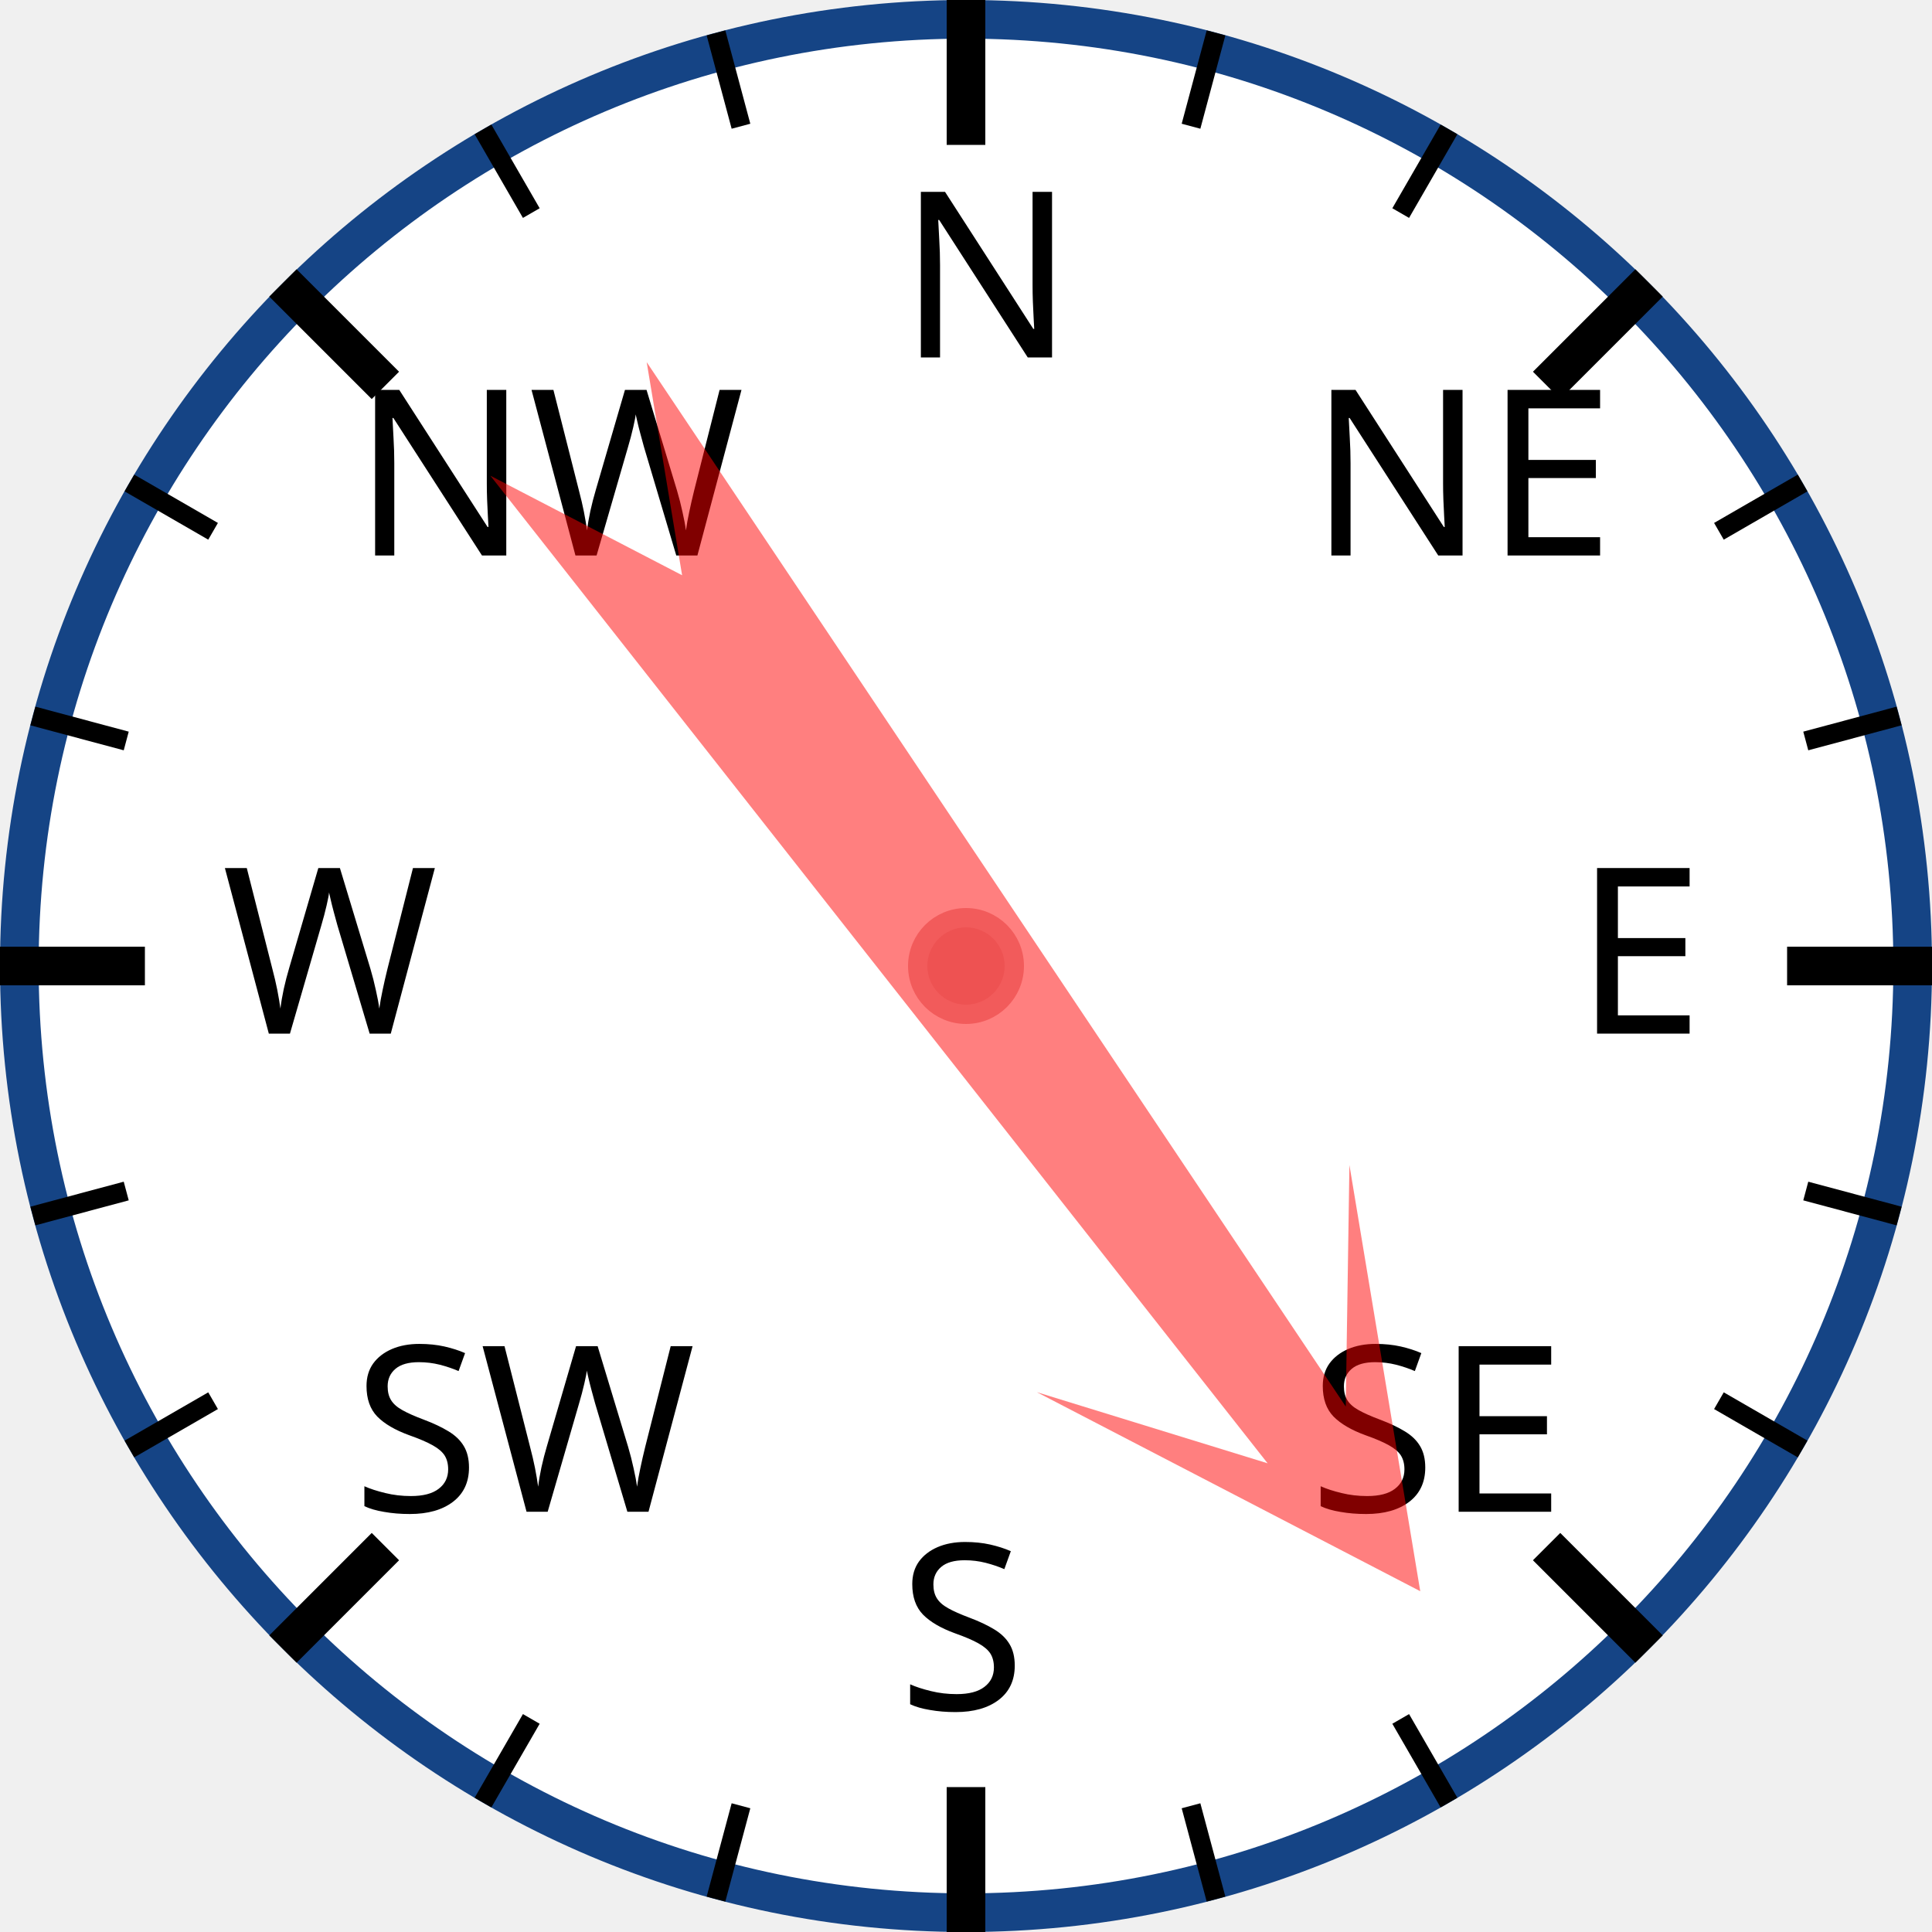
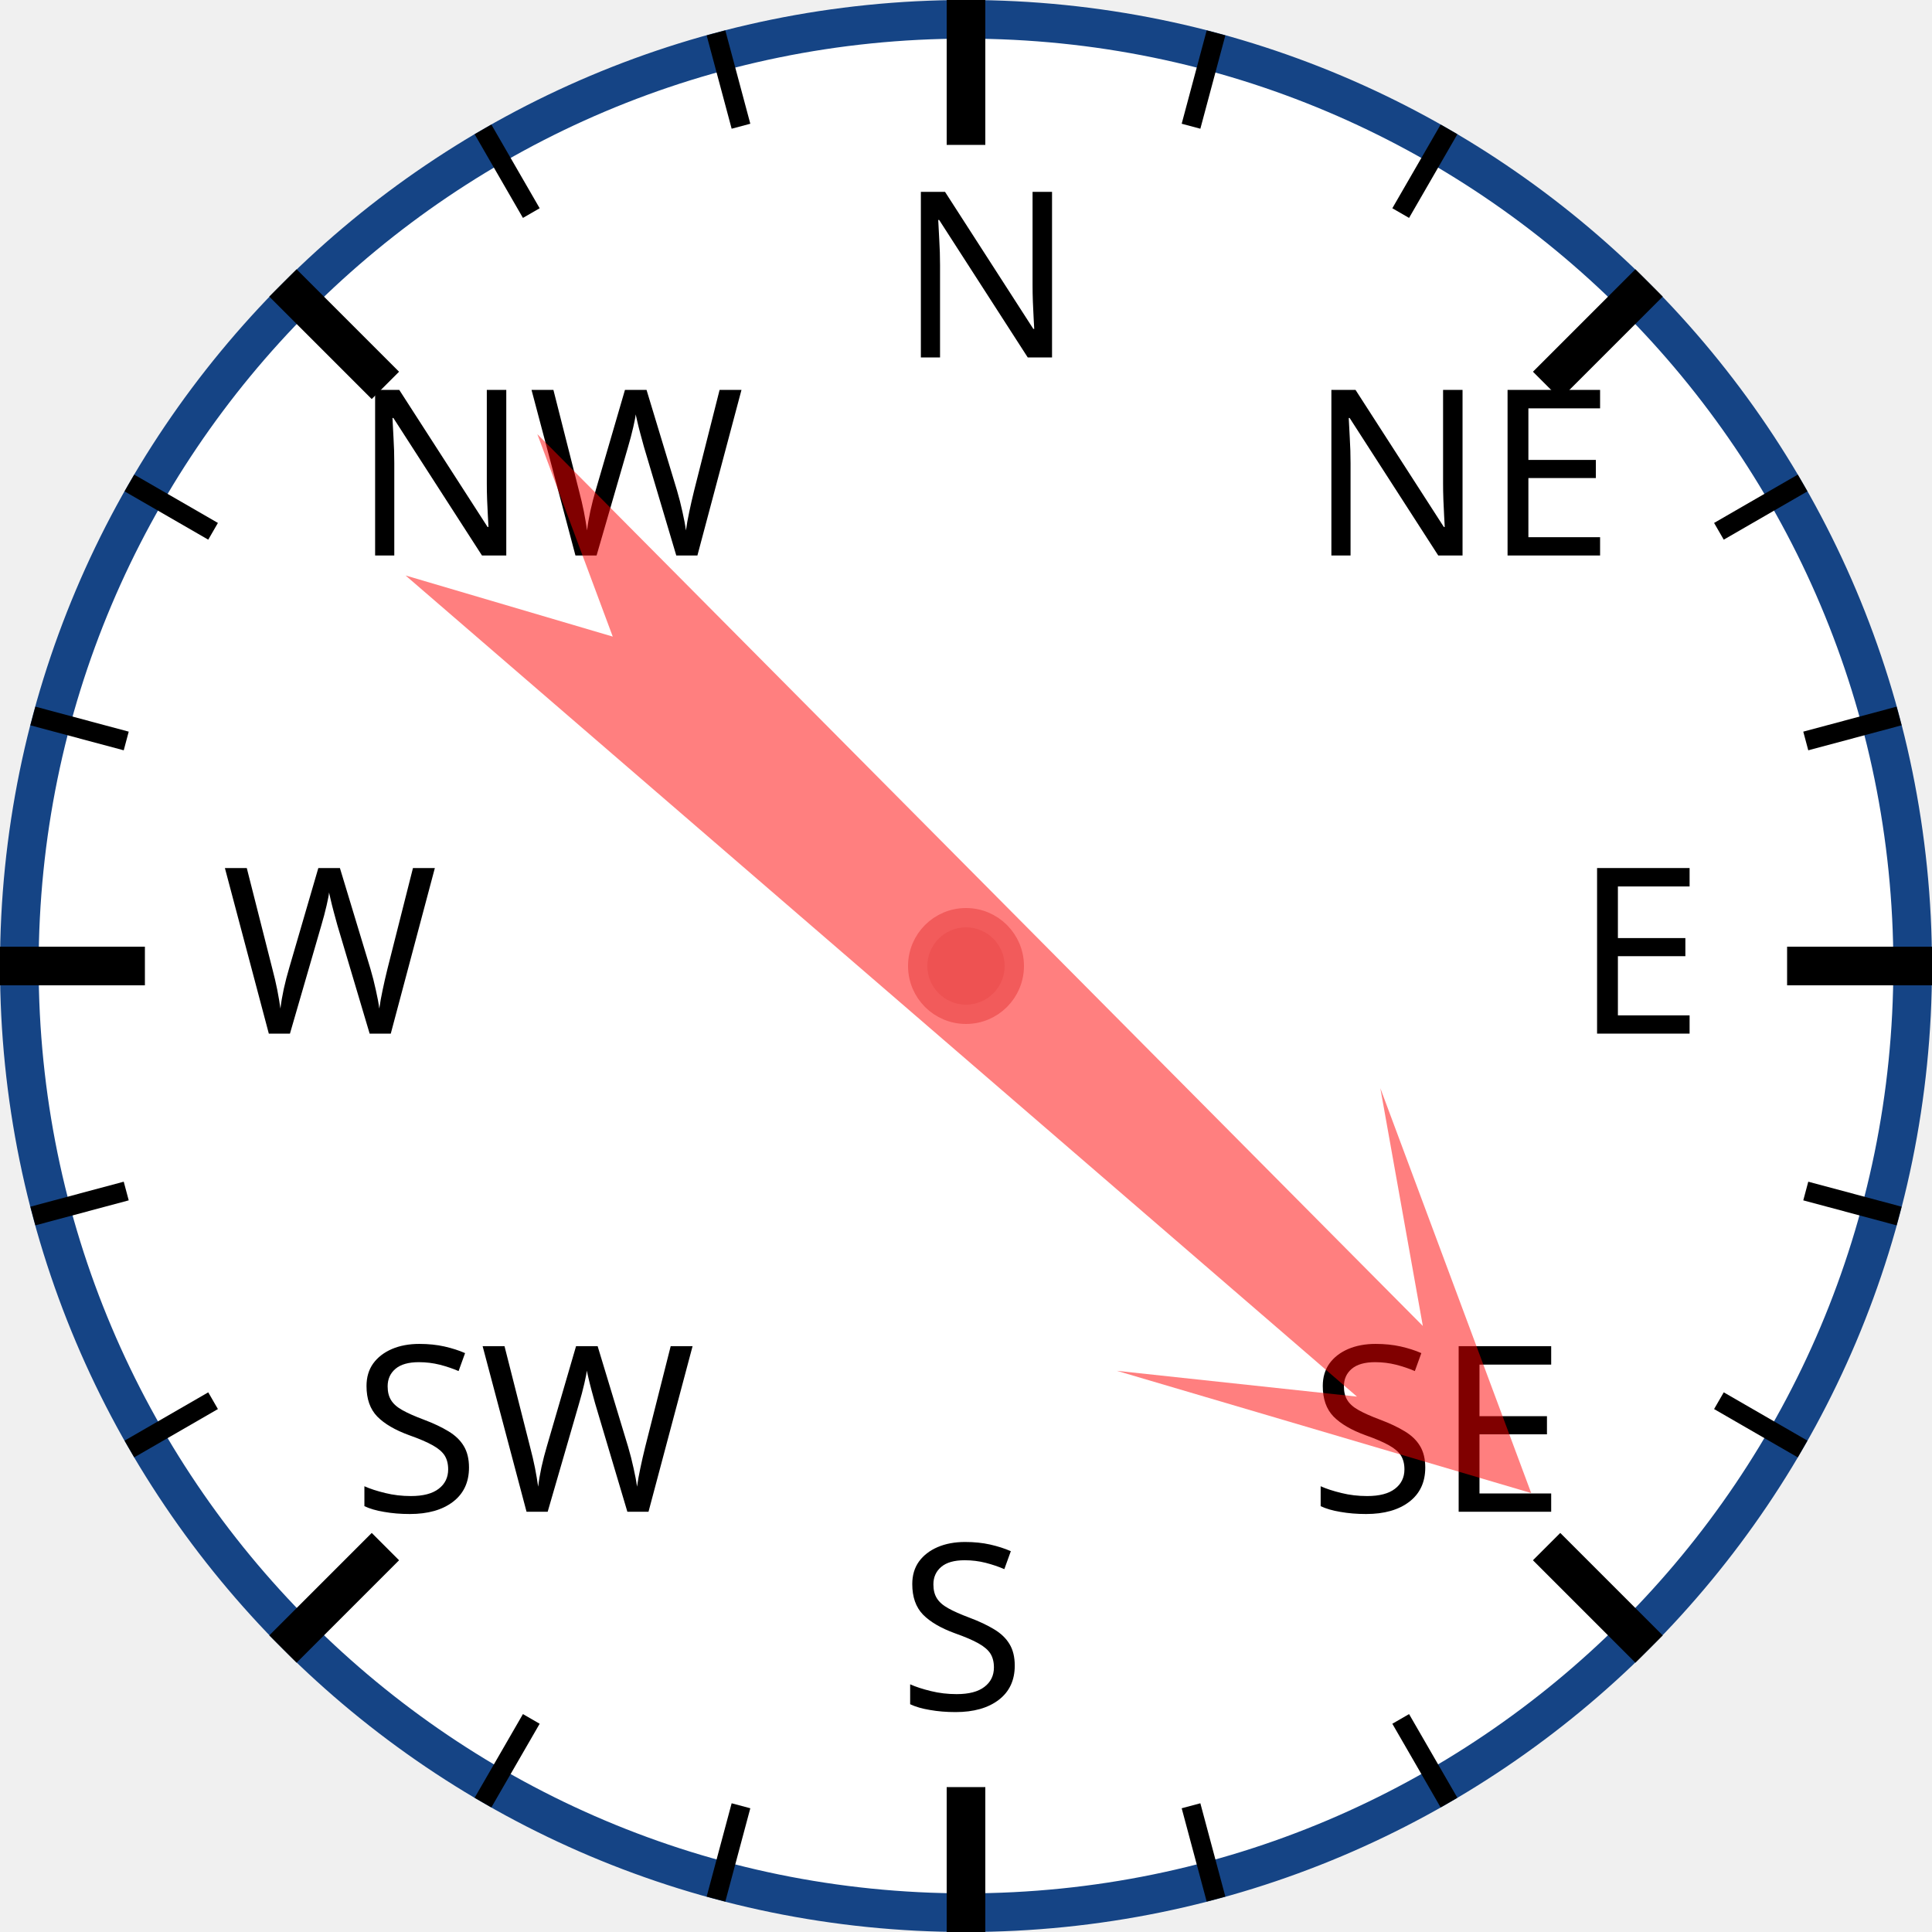
<svg xmlns="http://www.w3.org/2000/svg" width="120px" height="120px" viewBox="0 0 200 200">
  <circle cx="100" cy="100" r="98" style="fill: white; stroke: #154485; stroke-width: 4;" />
  <text x="93.0" y="37.0" style="font-family: sans-serif; font-size: 18pt;">N</text>
  <line x1="100.0" y1="0.0" x2="100.0" y2="15.0" style="stroke: black; stroke-width: 4;" />
  <line x1="74.118" y1="3.407" x2="76.706" y2="13.067" style="stroke: black; stroke-width: 2;" />
  <line x1="50" y1="13.397" x2="55" y2="22.058" style="stroke: black; stroke-width: 2;" />
  <text x="36.503" y="57.503" style="font-family: sans-serif; font-size: 18pt;">NW</text>
  <line x1="29.289" y1="29.289" x2="39.896" y2="39.896" style="stroke: black; stroke-width: 4;" />
  <line x1="13.397" y1="50" x2="22.058" y2="55" style="stroke: black; stroke-width: 2;" />
  <line x1="3.407" y1="74.118" x2="13.067" y2="76.706" style="stroke: black; stroke-width: 2;" />
  <text x="23.0" y="107.0" style="font-family: sans-serif; font-size: 18pt;">W</text>
  <line x1="0.0" y1="100.0" x2="15.0" y2="100.0" style="stroke: black; stroke-width: 4;" />
  <line x1="3.407" y1="125.882" x2="13.067" y2="123.294" style="stroke: black; stroke-width: 2;" />
  <line x1="13.397" y1="150" x2="22.058" y2="145" style="stroke: black; stroke-width: 2;" />
  <text x="36.503" y="156.497" style="font-family: sans-serif; font-size: 18pt;">SW</text>
  <line x1="29.289" y1="170.711" x2="39.896" y2="160.104" style="stroke: black; stroke-width: 4;" />
  <line x1="50" y1="186.603" x2="55" y2="177.942" style="stroke: black; stroke-width: 2;" />
  <line x1="74.118" y1="196.593" x2="76.706" y2="186.933" style="stroke: black; stroke-width: 2;" />
  <text x="93" y="177.0" style="font-family: sans-serif; font-size: 18pt;">S</text>
  <line x1="100" y1="200.0" x2="100" y2="185.0" style="stroke: black; stroke-width: 4;" />
  <line x1="125.882" y1="196.593" x2="123.294" y2="186.933" style="stroke: black; stroke-width: 2;" />
  <line x1="150.0" y1="186.603" x2="145.0" y2="177.942" style="stroke: black; stroke-width: 2;" />
  <text x="135.497" y="156.497" style="font-family: sans-serif; font-size: 18pt;">SE</text>
  <line x1="170.711" y1="170.711" x2="160.104" y2="160.104" style="stroke: black; stroke-width: 4;" />
  <line x1="186.603" y1="150" x2="177.942" y2="145" style="stroke: black; stroke-width: 2;" />
  <line x1="196.593" y1="125.882" x2="186.933" y2="123.294" style="stroke: black; stroke-width: 2;" />
  <text x="163.0" y="107" style="font-family: sans-serif; font-size: 18pt;">E</text>
  <line x1="200.0" y1="100" x2="185.0" y2="100" style="stroke: black; stroke-width: 4;" />
  <line x1="196.593" y1="74.118" x2="186.933" y2="76.706" style="stroke: black; stroke-width: 2;" />
  <line x1="186.603" y1="50" x2="177.942" y2="55" style="stroke: black; stroke-width: 2;" />
  <text x="135.497" y="57.503" style="font-family: sans-serif; font-size: 18pt;">NE</text>
  <line x1="170.711" y1="29.289" x2="160.104" y2="39.896" style="stroke: black; stroke-width: 4;" />
  <line x1="150" y1="13.397" x2="145" y2="22.058" style="stroke: black; stroke-width: 2;" />
  <line x1="125.882" y1="3.407" x2="123.294" y2="13.067" style="stroke: black; stroke-width: 2;" />
-   <polygon points="100 20 120 60 105 40 110 170 100 150 90 170 95 40 80 60" style="fill: red; fill-opacity: 0.5;" transform="rotate(144,100,100)" />
+   <polygon points="100 20 120 60 105 40 110 170 100 150 90 170 95 40 80 60" style="fill: red; fill-opacity: 0.5;" transform="rotate(133,100,100)" />
  <circle cx="100" cy="100" r="5" style="fill: #EE5252; stroke: #F25B5B; stroke-width: 2;" />
</svg>
